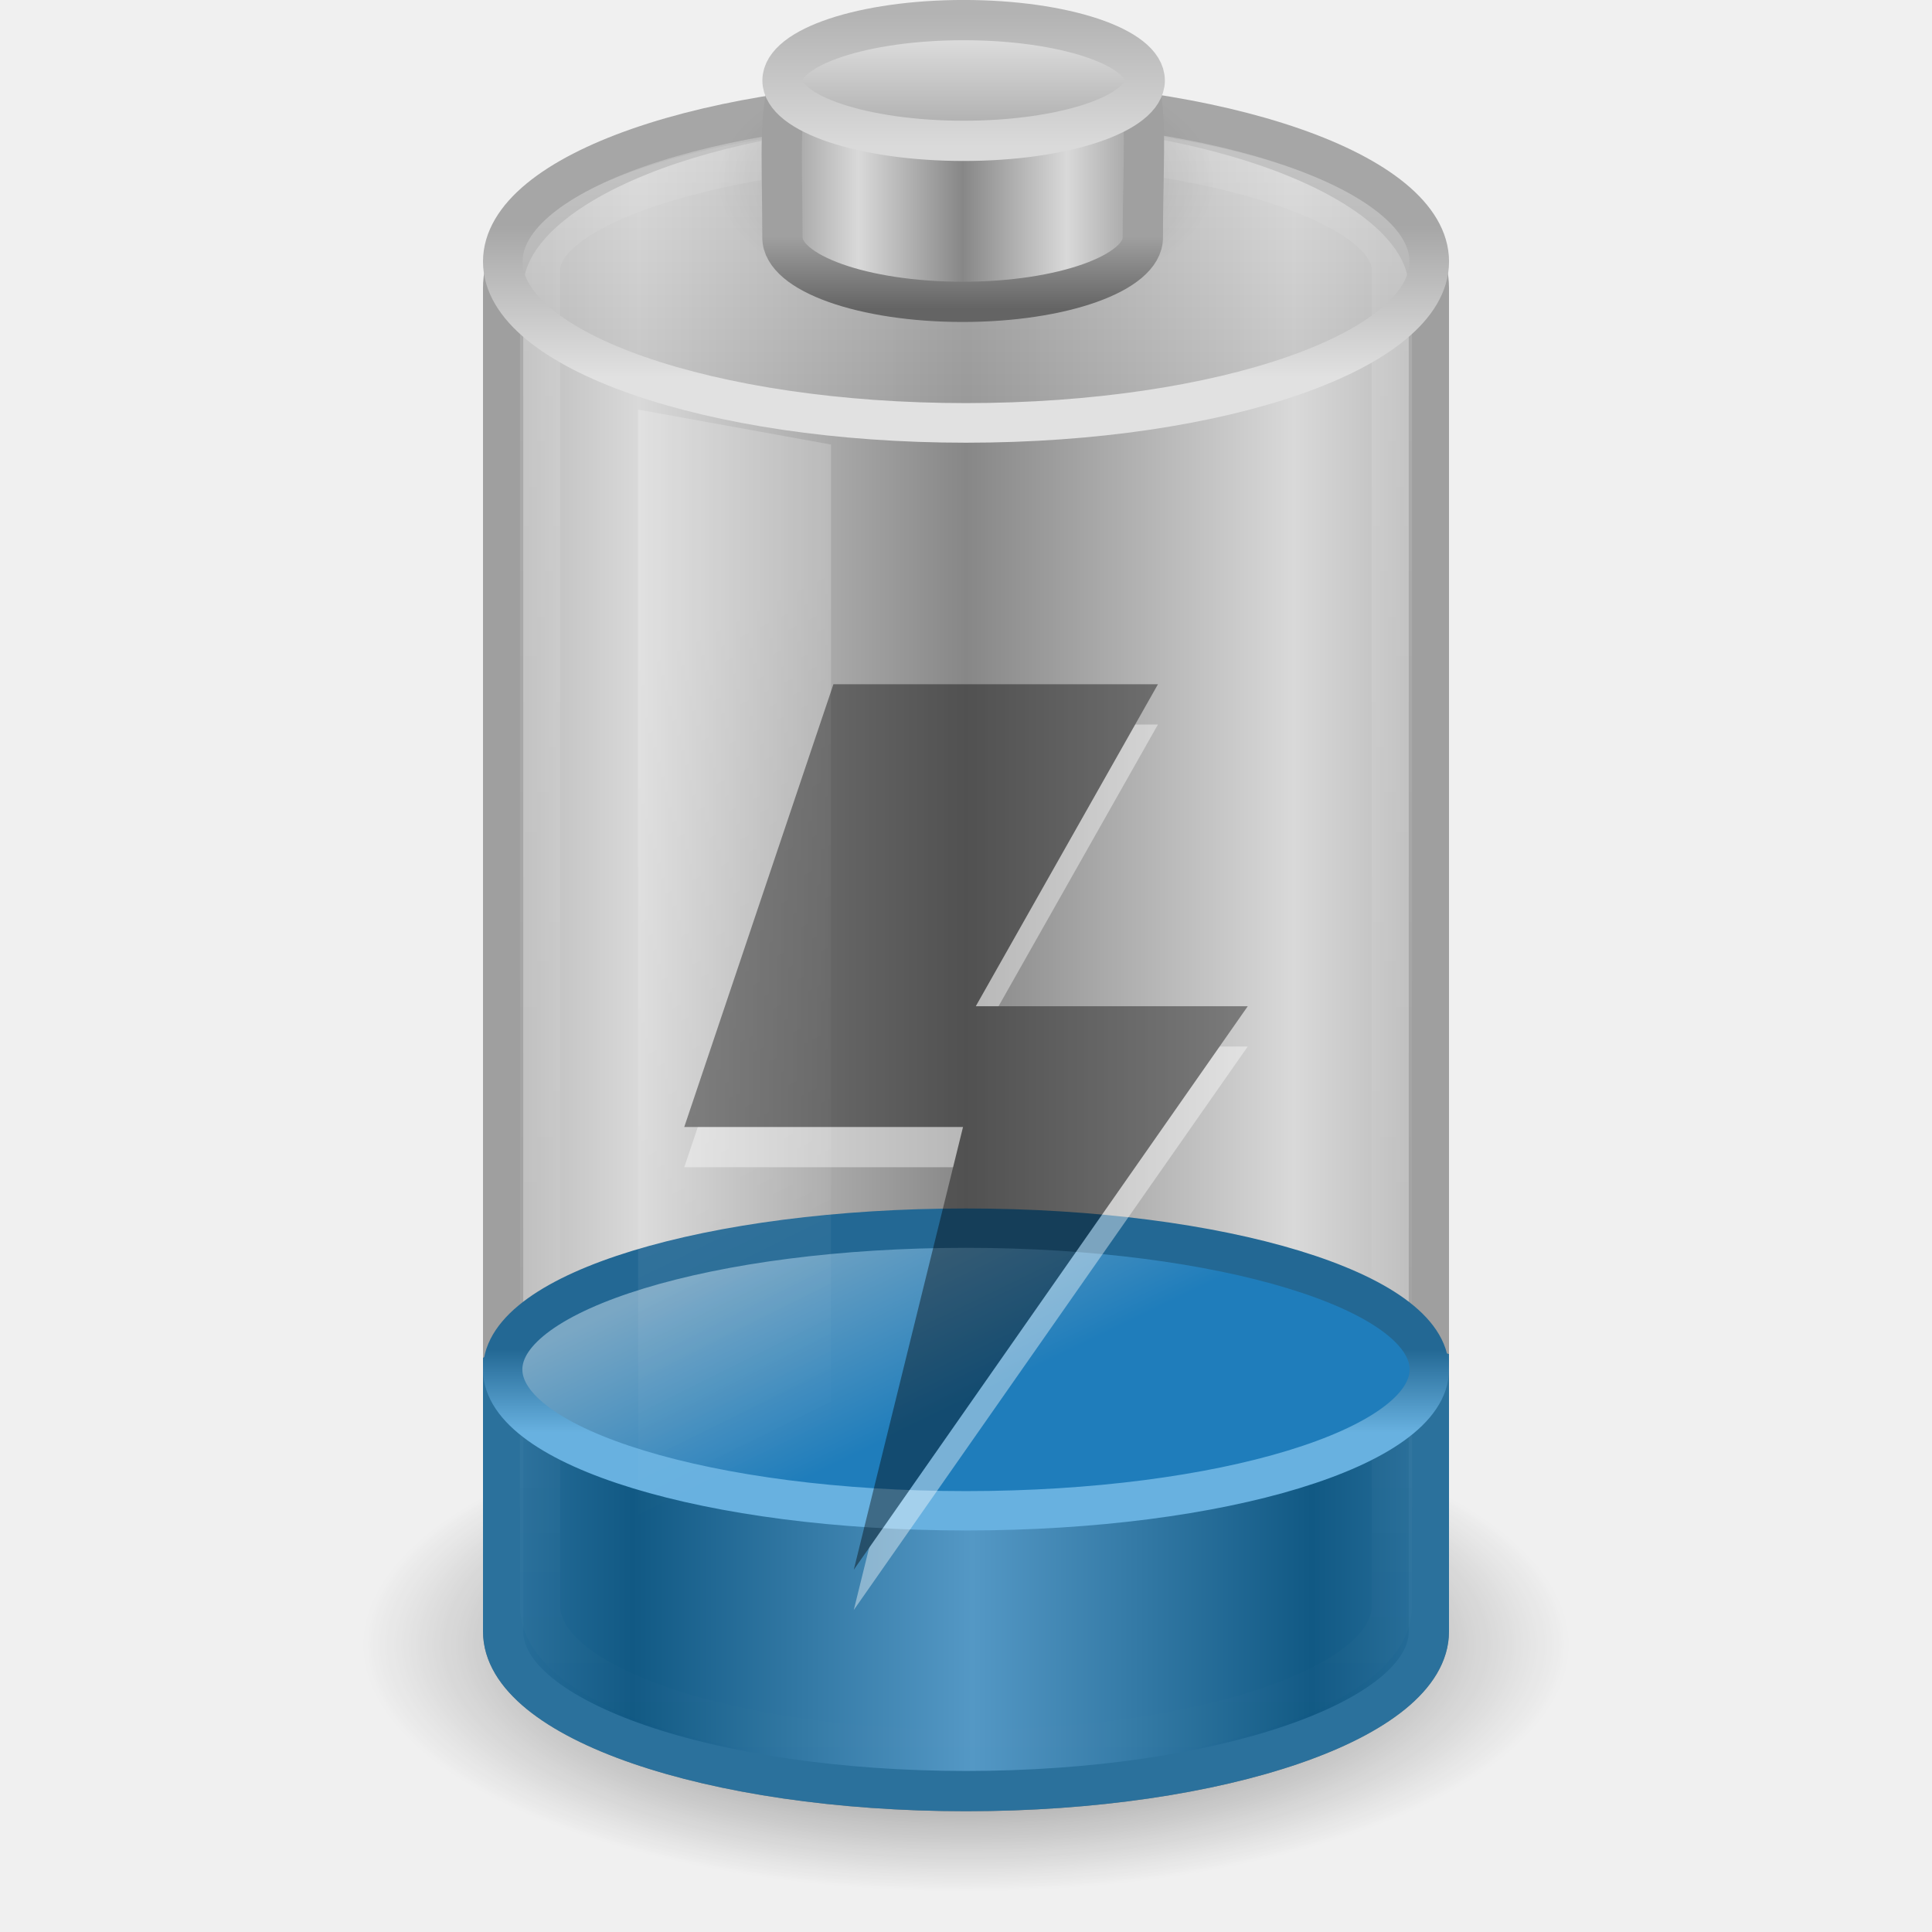
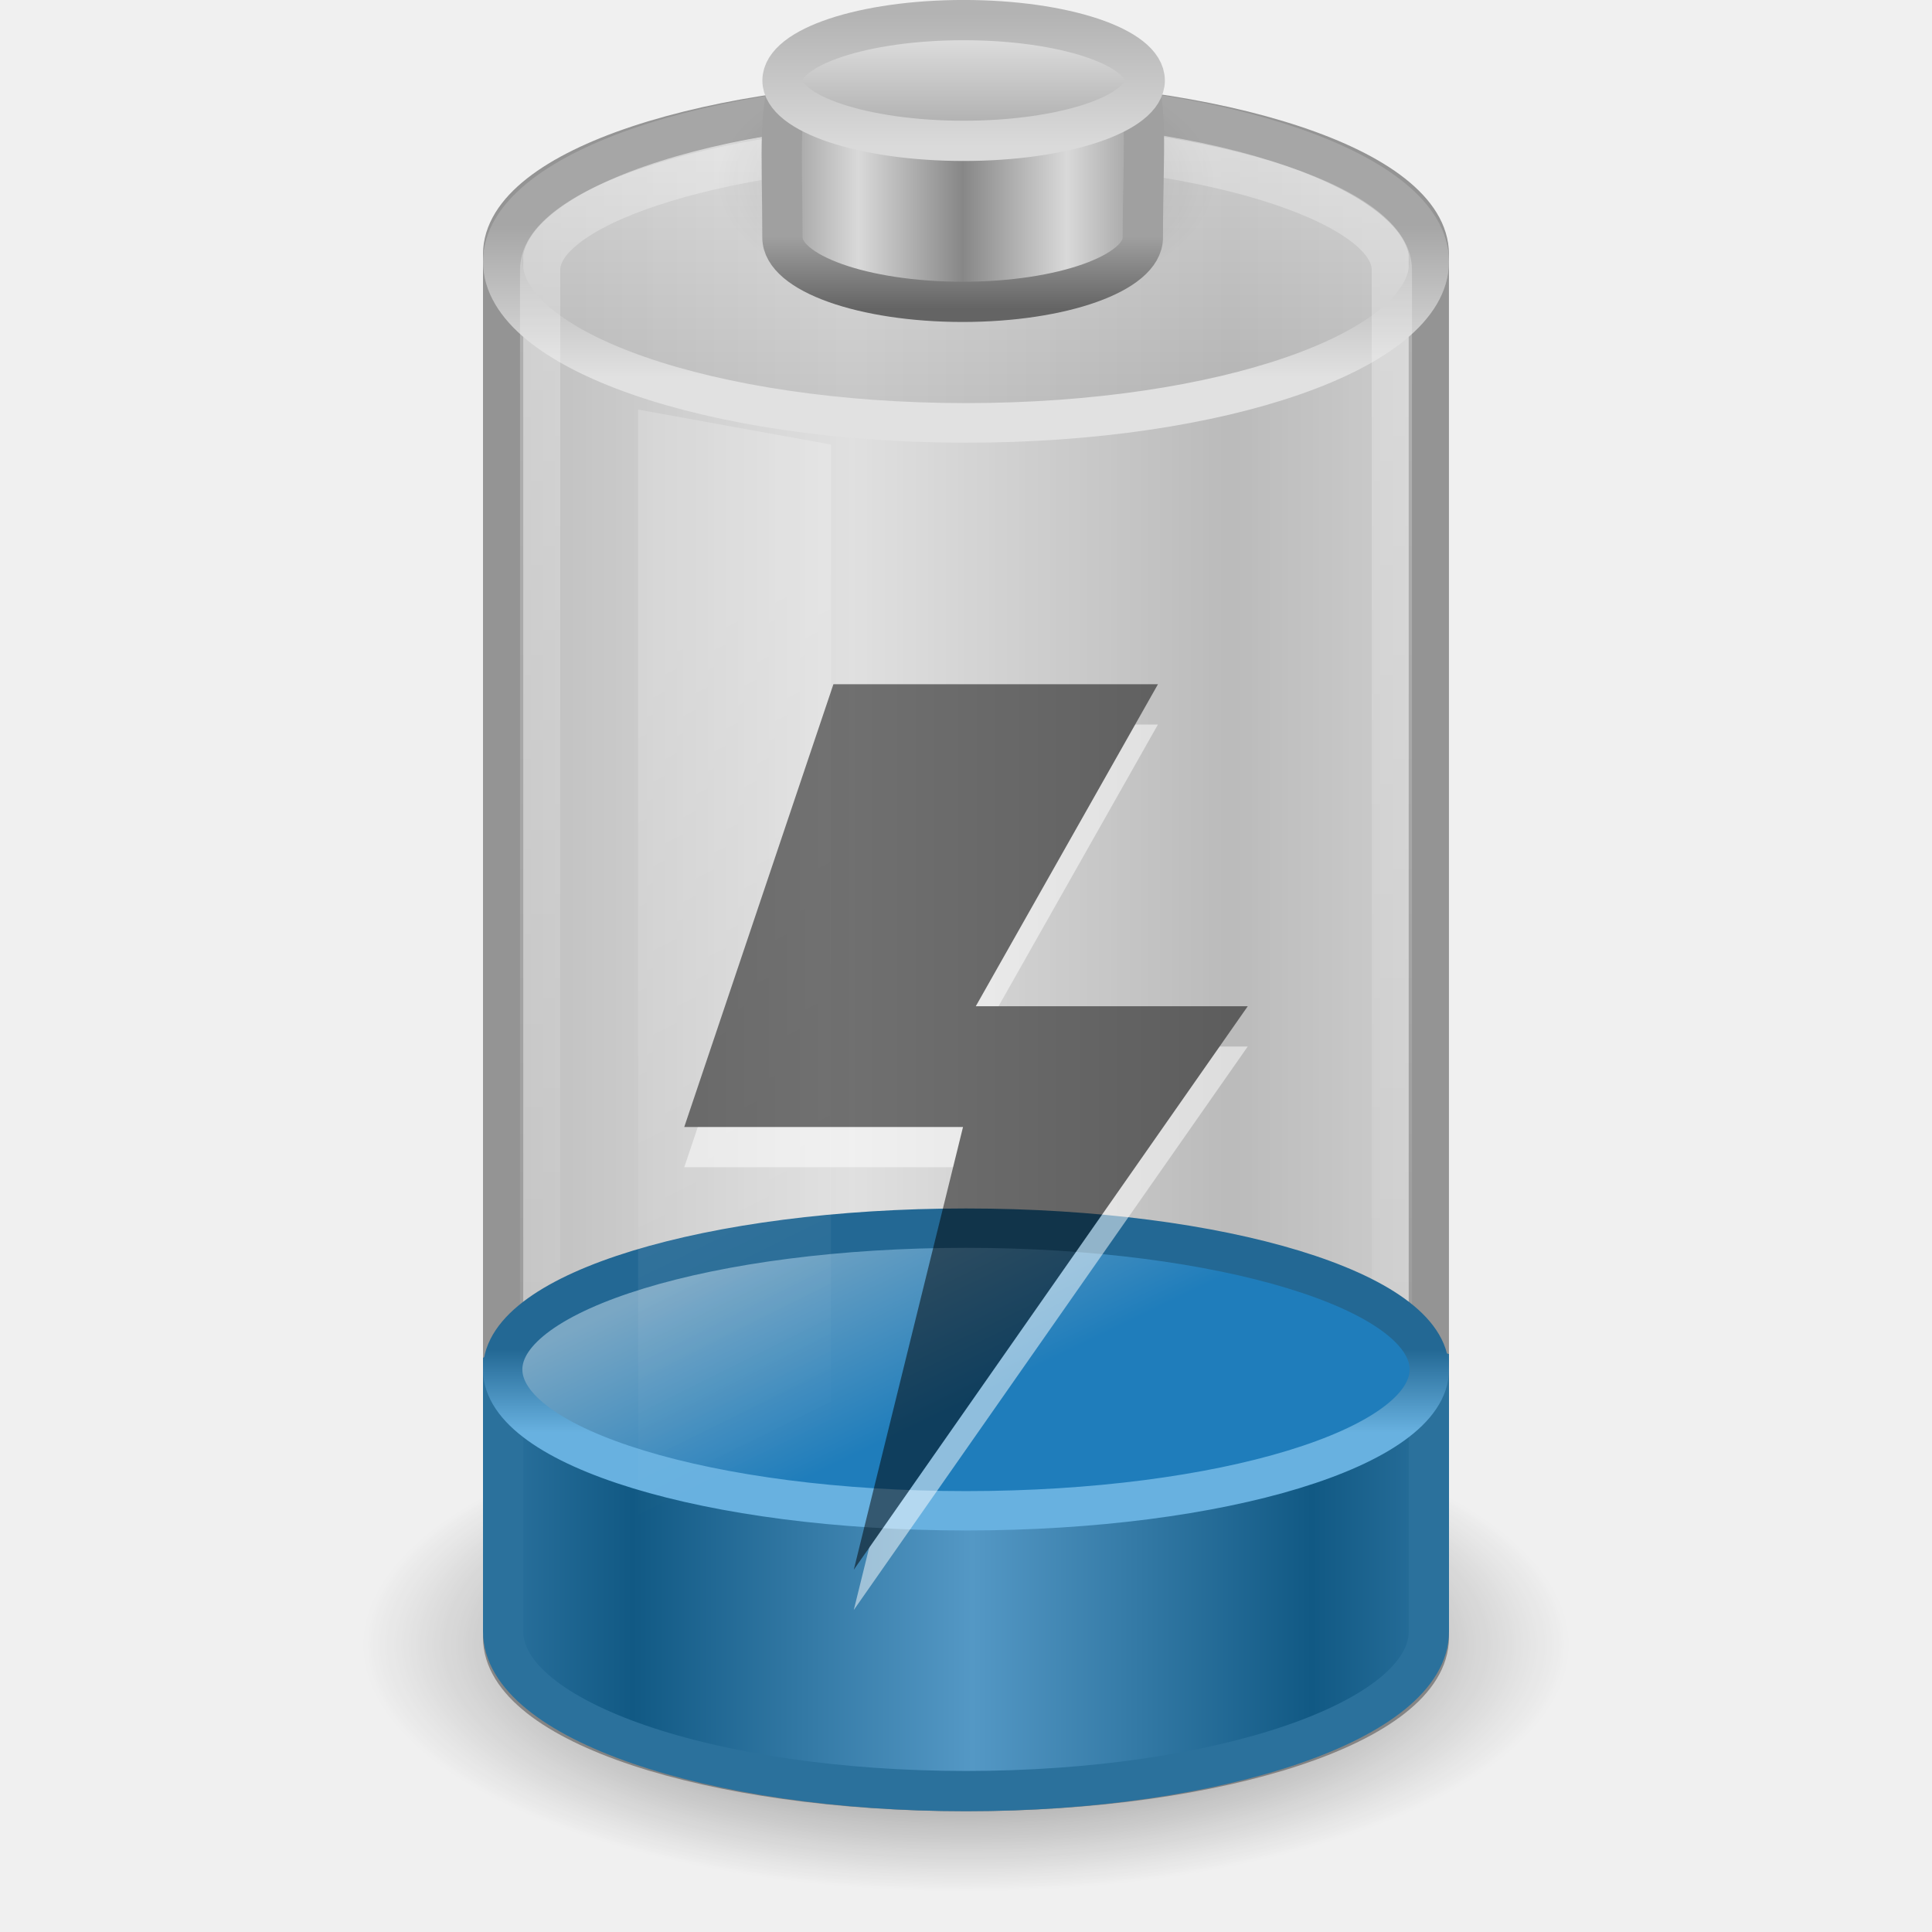
- <svg xmlns="http://www.w3.org/2000/svg" xmlns:xlink="http://www.w3.org/1999/xlink" version="1.0" width="48" height="48" id="svg3273">
-   <defs id="defs3275">
-     <linearGradient x1="21.512" y1="28.375" x2="13.015" y2="28.375" id="linearGradient2895" xlink:href="#linearGradient2793-2-0-669" gradientUnits="userSpaceOnUse" gradientTransform="matrix(0.9583404,0,0,1.133179,3.395655,-1.394454)" spreadMethod="reflect" />
+ <svg xmlns="http://www.w3.org/2000/svg" xmlns:xlink="http://www.w3.org/1999/xlink" version="1.0" width="48" height="48" id="svg6972">
+   <defs id="defs6974">
+     <linearGradient x1="12.25" y1="20.231" x2="17.125" y2="34.174" id="linearGradient5147" xlink:href="#linearGradient3254-3-182" gradientUnits="userSpaceOnUse" gradientTransform="matrix(0.9583175,0,0,1.365896,3.39613,-10.8094)" />
+     <linearGradient x1="12.854" y1="29.888" x2="21.66" y2="29.888" id="linearGradient5158" xlink:href="#linearGradient3578-995-735-4-566-885-385-488-812-692-100-298-982-943" gradientUnits="userSpaceOnUse" gradientTransform="matrix(0.9583404,0,0,1.133179,3.395655,-1.394454)" spreadMethod="reflect" />
+     <linearGradient x1="24" y1="16.525" x2="24" y2="13.285" id="linearGradient5152" xlink:href="#linearGradient3598-871-484-814-161-889-287-317-39-832-801-67-687-466" gradientUnits="userSpaceOnUse" gradientTransform="matrix(0.8953,0,0,0.6383636,2.512799,25.04141)" />
+     <linearGradient x1="15.036" y1="11.206" x2="19.777" y2="18.185" id="linearGradient5150" xlink:href="#linearGradient3592-990-183-196-279-371-272-744-724-968-605-252-895-210" gradientUnits="userSpaceOnUse" gradientTransform="matrix(0.8953,0,0,0.6383636,2.512799,25.04141)" />
    <linearGradient id="linearGradient3280-373">
      <stop id="stop4633" style="stop-color:#000000;stop-opacity:1" offset="0" />
      <stop id="stop4635" style="stop-color:#000000;stop-opacity:0" offset="1" />
    </linearGradient>
-     <radialGradient cx="21.344" cy="14.125" r="11.969" fx="21.344" fy="14.125" id="radialGradient2892" xlink:href="#linearGradient3280-373" gradientUnits="userSpaceOnUse" gradientTransform="matrix(1.253266,0,0,0.5125818,-2.749384,33.62482)" />
+     <linearGradient id="linearGradient4151-767-958">
+       <stop id="stop4470" style="stop-color:#979797;stop-opacity:1" offset="0" />
+       <stop id="stop4472" style="stop-color:#d5d5d5;stop-opacity:1" offset="1" />
+     </linearGradient>
+     <linearGradient id="linearGradient3355-273">
+       <stop id="stop4657" style="stop-color:#e1e1e1;stop-opacity:1" offset="0" />
+       <stop id="stop4659" style="stop-color:#a6a6a6;stop-opacity:1" offset="1" />
+     </linearGradient>
+     <linearGradient id="linearGradient3844-342">
+       <stop id="stop4651" style="stop-color:#a6a6a6;stop-opacity:0.49" offset="0" />
+       <stop id="stop4653" style="stop-color:#e8e8e8;stop-opacity:0.49" offset="1" />
+     </linearGradient>
+     <linearGradient id="linearGradient3254-8-457">
+       <stop id="stop4669" style="stop-color:#ffffff;stop-opacity:1" offset="0" />
+       <stop id="stop4671" style="stop-color:#ffffff;stop-opacity:0" offset="1" />
+     </linearGradient>
+     <linearGradient id="linearGradient2509-6-3-746">
+       <stop id="stop4699" style="stop-color:#b3b3b3;stop-opacity:1" offset="0" />
+       <stop id="stop4701" style="stop-color:#dadada;stop-opacity:1" offset="1" />
+     </linearGradient>
+     <linearGradient x1="109.956" y1="-24.911" x2="109.956" y2="-2.376" id="linearGradient3463" xlink:href="#linearGradient2509-6-3-746" gradientUnits="userSpaceOnUse" gradientTransform="matrix(0.1792665,0,0,0.1462979,5.307569,3.977697)" />
+     <linearGradient id="linearGradient3844-9-5-84">
+       <stop id="stop4693" style="stop-color:#a6a6a6;stop-opacity:1" offset="0" />
+       <stop id="stop4695" style="stop-color:#e8e8e8;stop-opacity:1" offset="1" />
+     </linearGradient>
+     <linearGradient x1="102.308" y1="-2.393" x2="102.308" y2="-24.582" id="linearGradient3461" xlink:href="#linearGradient3844-9-5-84" gradientUnits="userSpaceOnUse" gradientTransform="matrix(0.1792665,0,0,0.1462979,5.307569,3.977697)" spreadMethod="reflect" />
+     <linearGradient id="linearGradient3858-1-3-594">
+       <stop id="stop4687" style="stop-color:#a0a0a0;stop-opacity:1" offset="0" />
+       <stop id="stop4689" style="stop-color:#646464;stop-opacity:1" offset="1" />
+     </linearGradient>
+     <linearGradient x1="89.018" y1="22.537" x2="89.018" y2="27.546" id="linearGradient3459" xlink:href="#linearGradient3858-1-3-594" gradientUnits="userSpaceOnUse" gradientTransform="matrix(0.3895815,0,0,0.3605526,-12.76462,-2.251545)" />
+     <linearGradient id="linearGradient2793-2-0-669">
+       <stop id="stop4681" style="stop-color:#878787;stop-opacity:1" offset="0" />
+       <stop id="stop4683" style="stop-color:#d9d9d9;stop-opacity:1" offset="1" />
+     </linearGradient>
+     <linearGradient x1="103.95" y1="-7.666" x2="89.424" y2="-7.666" id="linearGradient3457" xlink:href="#linearGradient2793-2-0-669" gradientUnits="userSpaceOnUse" gradientTransform="matrix(0.1783638,0,0,0.1558618,5.376436,8.008928)" spreadMethod="reflect" />
+     <linearGradient id="linearGradient4126-65-434-2-3-659">
+       <stop id="stop4675" style="stop-color:#000000;stop-opacity:1" offset="0" />
+       <stop id="stop4677" style="stop-color:#000000;stop-opacity:0" offset="1" />
+     </linearGradient>
+     <radialGradient cx="23.857" cy="40" r="17.143" fx="23.857" fy="40" id="radialGradient3455" xlink:href="#linearGradient4126-65-434-2-3-659" gradientUnits="userSpaceOnUse" gradientTransform="matrix(0.361547,0,0,0.185261,15.37452,-2.900926)" />
    <linearGradient id="linearGradient3578-995-735-4-566-885-385-488-812-692-100-298-982-943">
      <stop id="stop4639" style="stop-color:#115984;stop-opacity:1" offset="0" />
      <stop id="stop4641" style="stop-color:#5498c5;stop-opacity:1" offset="1" />
    </linearGradient>
-     <linearGradient x1="12.854" y1="29.888" x2="21.66" y2="29.888" id="linearGradient2889" xlink:href="#linearGradient3578-995-735-4-566-885-385-488-812-692-100-298-982-943" gradientUnits="userSpaceOnUse" gradientTransform="matrix(0.9583404,0,0,1.133179,3.395655,-1.394454)" spreadMethod="reflect" />
-     <linearGradient id="linearGradient3254-8-457">
-       <stop id="stop4669" style="stop-color:#ffffff;stop-opacity:1" offset="0" />
-       <stop id="stop4671" style="stop-color:#ffffff;stop-opacity:0" offset="1" />
-     </linearGradient>
-     <linearGradient x1="23.5" y1="10.996" x2="23.5" y2="39.851" id="linearGradient2886" xlink:href="#linearGradient3254-8-457" gradientUnits="userSpaceOnUse" gradientTransform="matrix(0.9583174,0,0,1.426234,1.479494,-12.86101)" />
    <linearGradient id="linearGradient3598-871-484-814-161-889-287-317-39-832-801-67-687-466">
      <stop id="stop3875" style="stop-color:#68b1e0;stop-opacity:1" offset="0" />
      <stop id="stop3877" style="stop-color:#236894;stop-opacity:1" offset="1" />
    </linearGradient>
-     <linearGradient x1="24" y1="16.525" x2="24" y2="13.285" id="linearGradient2883" xlink:href="#linearGradient3598-871-484-814-161-889-287-317-39-832-801-67-687-466" gradientUnits="userSpaceOnUse" gradientTransform="matrix(0.8953,0,0,0.6383636,2.512799,25.04141)" />
    <linearGradient id="linearGradient3592-990-183-196-279-371-272-744-724-968-605-252-895-210">
      <stop id="stop3869" style="stop-color:#7aa7c4;stop-opacity:1" offset="0" />
      <stop id="stop3871" style="stop-color:#1f7dbb;stop-opacity:1" offset="1" />
    </linearGradient>
-     <linearGradient x1="15.036" y1="11.206" x2="19.777" y2="18.185" id="linearGradient2881" xlink:href="#linearGradient3592-990-183-196-279-371-272-744-724-968-605-252-895-210" gradientUnits="userSpaceOnUse" gradientTransform="matrix(0.8953,0,0,0.6383636,2.512799,25.04141)" />
    <linearGradient id="linearGradient3254-3-182">
      <stop id="stop4663" style="stop-color:#ffffff;stop-opacity:1" offset="0" />
      <stop id="stop4665" style="stop-color:#ffffff;stop-opacity:0" offset="1" />
    </linearGradient>
-     <linearGradient x1="12.25" y1="20.231" x2="17.125" y2="34.174" id="linearGradient2878" xlink:href="#linearGradient3254-3-182" gradientUnits="userSpaceOnUse" gradientTransform="matrix(0.9583175,0,0,1.365896,3.39613,-10.8094)" />
-     <linearGradient id="linearGradient3355-273">
-       <stop id="stop4657" style="stop-color:#e1e1e1;stop-opacity:1" offset="0" />
-       <stop id="stop4659" style="stop-color:#a6a6a6;stop-opacity:1" offset="1" />
-     </linearGradient>
-     <linearGradient x1="24" y1="9.373" x2="24" y2="5.603" id="linearGradient2875" xlink:href="#linearGradient3355-273" gradientUnits="userSpaceOnUse" gradientTransform="matrix(0.9200488,0,0,1,1.91933,-7.078e-4)" />
-     <linearGradient id="linearGradient3844-342">
-       <stop id="stop4651" style="stop-color:#a6a6a6;stop-opacity:0.49" offset="0" />
-       <stop id="stop4653" style="stop-color:#e8e8e8;stop-opacity:0.49" offset="1" />
-     </linearGradient>
-     <linearGradient x1="17.243" y1="11.001" x2="17.243" y2="2" id="linearGradient2873" xlink:href="#linearGradient3844-342" gradientUnits="userSpaceOnUse" gradientTransform="matrix(0.9200488,0,0,1,1.91933,-7.078e-4)" />
-     <linearGradient id="linearGradient2509-6-3-746">
-       <stop id="stop4699" style="stop-color:#b3b3b3;stop-opacity:1" offset="0" />
-       <stop id="stop4701" style="stop-color:#dadada;stop-opacity:1" offset="1" />
-     </linearGradient>
-     <linearGradient x1="109.956" y1="-24.911" x2="109.956" y2="-2.376" id="linearGradient2479" xlink:href="#linearGradient2509-6-3-746" gradientUnits="userSpaceOnUse" gradientTransform="matrix(0.1792665,0,0,0.1462979,5.307569,3.977697)" />
-     <linearGradient id="linearGradient3844-9-5-84">
-       <stop id="stop4693" style="stop-color:#a6a6a6;stop-opacity:1" offset="0" />
-       <stop id="stop4695" style="stop-color:#e8e8e8;stop-opacity:1" offset="1" />
-     </linearGradient>
-     <linearGradient x1="102.308" y1="-2.393" x2="102.308" y2="-24.582" id="linearGradient2477" xlink:href="#linearGradient3844-9-5-84" gradientUnits="userSpaceOnUse" gradientTransform="matrix(0.1792665,0,0,0.1462979,5.307569,3.977697)" spreadMethod="reflect" />
-     <linearGradient id="linearGradient3858-1-3-594">
-       <stop id="stop4687" style="stop-color:#a0a0a0;stop-opacity:1" offset="0" />
-       <stop id="stop4689" style="stop-color:#646464;stop-opacity:1" offset="1" />
-     </linearGradient>
-     <linearGradient x1="89.018" y1="22.537" x2="89.018" y2="27.546" id="linearGradient2475" xlink:href="#linearGradient3858-1-3-594" gradientUnits="userSpaceOnUse" gradientTransform="matrix(0.3895815,0,0,0.3605526,-12.76462,-2.251545)" />
-     <linearGradient id="linearGradient2793-2-0-669">
-       <stop id="stop4681" style="stop-color:#878787;stop-opacity:1" offset="0" />
-       <stop id="stop4683" style="stop-color:#d9d9d9;stop-opacity:1" offset="1" />
-     </linearGradient>
-     <linearGradient x1="103.95" y1="-7.666" x2="89.424" y2="-7.666" id="linearGradient2473" xlink:href="#linearGradient2793-2-0-669" gradientUnits="userSpaceOnUse" gradientTransform="matrix(0.1783638,0,0,0.1558618,5.376436,8.008928)" spreadMethod="reflect" />
-     <linearGradient id="linearGradient4126-65-434-2-3-659">
-       <stop id="stop4675" style="stop-color:#000000;stop-opacity:1" offset="0" />
-       <stop id="stop4677" style="stop-color:#000000;stop-opacity:0" offset="1" />
-     </linearGradient>
-     <radialGradient cx="23.857" cy="40" r="17.143" fx="23.857" fy="40" id="radialGradient2471" xlink:href="#linearGradient4126-65-434-2-3-659" gradientUnits="userSpaceOnUse" gradientTransform="matrix(0.361547,0,0,0.185261,15.37452,-2.900926)" />
+     <linearGradient x1="23.5" y1="11.149" x2="23.5" y2="39.851" id="linearGradient2749" xlink:href="#linearGradient3254-8-457" gradientUnits="userSpaceOnUse" gradientTransform="matrix(0.9583174,0,0,1.426234,1.47952,-12.86101)" />
+     <linearGradient x1="17.243" y1="11.001" x2="17.243" y2="2" id="linearGradient2752" xlink:href="#linearGradient3844-342" gradientUnits="userSpaceOnUse" gradientTransform="matrix(0.9200488,0,0,1,1.919144,-7.078e-4)" />
+     <linearGradient x1="24" y1="9.373" x2="24" y2="5.603" id="linearGradient2754" xlink:href="#linearGradient3355-273" gradientUnits="userSpaceOnUse" gradientTransform="matrix(0.9200488,0,0,1,1.919144,-7.078e-4)" />
+     <linearGradient x1="4" y1="13.5" x2="10.143" y2="13.5" id="linearGradient2757" xlink:href="#linearGradient4151-767-958" gradientUnits="userSpaceOnUse" gradientTransform="matrix(1.53324,0,0,1.909091,5.600419,-2.272757)" spreadMethod="reflect" />
+     <radialGradient cx="21.344" cy="14.125" r="11.969" fx="21.344" fy="14.125" id="radialGradient2760" xlink:href="#linearGradient3280-373" gradientUnits="userSpaceOnUse" gradientTransform="matrix(1.253266,0,0,0.5125818,-2.749384,33.62482)" />
  </defs>
-   <g id="layer1">
-     <path d="M 22.969,2.531 C 17.103,2.742 12.5,4.732 12.5,7.156 L 12.5,14.469 L 12.5,15.781 L 12.5,40.531 C 12.5,42.721 17.652,44.5 24,44.5 C 30.348,44.5 35.5,42.721 35.5,40.531 L 35.5,15.781 L 35.5,14.469 L 35.5,7.156 C 35.5,4.592 30.348,2.531 24,2.531 C 23.653,2.531 23.308,2.519 22.969,2.531 z" id="path4967" style="fill:url(#linearGradient2895);fill-opacity:1;fill-rule:nonzero;stroke:#9f9f9f;stroke-width:1;marker:none;stroke-opacity:1;visibility:visible;display:inline;overflow:visible" />
-     <path d="M 39,40.865 C 39,44.253 32.284,47 24,47 C 15.716,47 9,44.253 9,40.865 C 9,37.477 15.716,34.73 24,34.73 C 32.284,34.73 39,37.477 39,40.865 z" id="path3278" style="opacity:0.7;fill:url(#radialGradient2892);fill-opacity:1;fill-rule:nonzero;stroke:none;stroke-width:1;marker:none;visibility:visible;display:inline;overflow:visible" />
-     <path d="M 12.5,34.024 L 12.5,40.533 C 12.5,42.722 17.652,44.499 24,44.499 C 30.348,44.499 35.5,42.722 35.5,40.533 L 35.5,34.024 C 29.51,32.419 18.506,30.557 12.5,34.024 z" id="path2230" style="fill:url(#linearGradient2889);fill-opacity:1;fill-rule:nonzero;stroke:#2b719c;stroke-width:1;marker:none;stroke-opacity:1;visibility:visible;display:inline;overflow:visible" />
-     <path d="M 13.42,6.7 C 13.42,8.33 13.42,38.277 13.42,39.91 C 13.42,41.878 18.181,43.475 24,43.475 C 29.819,43.475 34.58,41.878 34.58,39.91 C 34.58,38.399 34.58,8.21 34.58,6.7 C 34.58,5.055 29.816,3.514 24,3.541 C 18.184,3.568 13.42,5.063 13.42,6.7 z" id="path2206" style="opacity:0.15;fill:none;stroke:url(#linearGradient2886);stroke-width:1;stroke-linecap:round;stroke-linejoin:round;marker:none;stroke-miterlimit:4;stroke-dasharray:none;stroke-dashoffset:0;stroke-opacity:1;visibility:visible;display:inline;overflow:visible" />
-     <path d="M 35.511,34.024 C 35.511,35.963 30.357,37.535 24,37.535 C 17.643,37.535 12.489,35.963 12.489,34.024 C 12.489,32.085 17.643,30.513 24,30.513 C 30.357,30.513 35.511,32.085 35.511,34.024 L 35.511,34.024 z" id="path2675" style="fill:url(#linearGradient2881);fill-opacity:1;fill-rule:nonzero;stroke:url(#linearGradient2883);stroke-width:0.978;stroke-linecap:butt;stroke-linejoin:round;marker:none;marker-start:none;marker-mid:none;marker-end:none;stroke-miterlimit:10;stroke-dasharray:none;stroke-dashoffset:0;stroke-opacity:1;visibility:visible;display:block;overflow:visible" />
-     <path d="M 15.854,10.176 L 20.646,11.045 L 20.646,44.253 L 15.854,43.144 L 15.854,10.176 L 15.854,10.176 z" id="rect3244" style="opacity:0.2;fill:url(#linearGradient2878);fill-opacity:1;fill-rule:nonzero;stroke:none;stroke-width:1;marker:none;visibility:visible;display:inline;overflow:visible" />
-     <path d="M 35.509,6.499 C 35.509,8.713 30.356,10.507 24,10.507 C 17.645,10.507 12.492,8.713 12.492,6.499 C 12.492,4.286 17.645,2.491 24,2.491 C 30.356,2.491 35.509,4.286 35.509,6.499 L 35.509,6.499 z" id="path3164" style="fill:url(#linearGradient2873);fill-opacity:1;fill-rule:nonzero;stroke:url(#linearGradient2875);stroke-width:0.984;stroke-linecap:round;stroke-linejoin:round;marker:none;stroke-miterlimit:4;stroke-dasharray:none;stroke-dashoffset:0;stroke-opacity:1;visibility:visible;display:inline;overflow:visible" />
-     <g transform="translate(0,-7.078e-4)" id="g3361">
-       <path d="M 30.198,4.51 C 30.198,6.264 27.423,7.685 24,7.685 C 20.577,7.685 17.802,6.264 17.802,4.51 C 17.802,2.756 20.577,1.334 24,1.334 C 27.423,1.334 30.198,2.756 30.198,4.51 L 30.198,4.51 z" id="path2560" style="opacity:0.2;fill:url(#radialGradient2471);fill-opacity:1;fill-rule:nonzero;stroke:none;stroke-width:2.473;marker:none;visibility:visible;display:block;overflow:visible" />
-       <path d="M 28.394,5.902 C 28.394,6.784 26.388,7.5 23.916,7.5 C 21.445,7.5 19.439,6.784 19.439,5.902 C 19.439,1.602 18.892,0.718 23.916,0.685 C 29.056,0.651 28.394,1.473 28.394,5.902 z" id="path3878" style="fill:url(#linearGradient2473);fill-opacity:1;stroke:url(#linearGradient2475);stroke-width:1;stroke-miterlimit:4;stroke-dasharray:none;stroke-opacity:1" />
-       <path d="M 28.441,2 C 28.441,2.828 26.427,3.5 23.941,3.5 C 21.456,3.5 19.441,2.828 19.441,2 C 19.441,1.172 21.456,0.5 23.941,0.5 C 26.427,0.5 28.441,1.172 28.441,2 L 28.441,2 z" id="path3880" style="fill:url(#linearGradient2477);fill-opacity:1;stroke:url(#linearGradient2479);stroke-width:1;stroke-miterlimit:4;stroke-dasharray:none;stroke-opacity:1" />
-     </g>
-     <g id="g3421" style="opacity:0.4">
-       <path d="M 28.769,18 L 24.243,26 L 31,26 L 21.212,40 L 23.926,29 L 17,29 L 20.706,18 L 28.769,18 L 28.769,18 z" id="path3419" style="opacity:1;fill:#ffffff;fill-opacity:1;stroke:none;stroke-width:1;stroke-linejoin:round;stroke-miterlimit:4;stroke-opacity:1;display:inline;enable-background:new" />
-       <path d="M 28.769,17 L 24.243,25 L 31,25 L 21.212,39 L 23.926,28 L 17,28 L 20.706,17 L 28.769,17 L 28.769,17 z" id="path2911" style="fill:#000000;fill-opacity:1;stroke:none;stroke-width:1;stroke-linejoin:round;stroke-miterlimit:4;stroke-opacity:1;display:inline;enable-background:new" />
-     </g>
+   <path d="M 39,40.865 C 39,44.253 32.284,47 24,47 C 15.716,47 9,44.253 9,40.865 C 9,37.477 15.716,34.73 24,34.73 C 32.284,34.73 39,37.477 39,40.865 z" id="path3278" style="opacity:0.7;fill:url(#radialGradient2760);fill-opacity:1;fill-rule:nonzero;stroke:none;stroke-width:1;marker:none;visibility:visible;display:inline;overflow:visible" />
+   <path d="M 23.999,2.5 C 17.638,2.5 12.5,4.198 12.5,6.318 C 12.5,19.045 12.5,27.597 12.5,40.324 C 12.503,40.34 12.549,40.365 12.555,40.384 C 12.535,40.477 12.5,40.586 12.5,40.682 C 12.5,42.801 17.641,44.5 23.999,44.5 C 30.358,44.5 35.499,42.801 35.499,40.682 C 35.499,40.645 35.502,40.599 35.499,40.563 C 35.499,27.835 35.499,19.045 35.499,6.318 C 35.499,4.198 30.361,2.5 23.999,2.5 z" id="rect2432" style="opacity:0.6;fill:url(#linearGradient2757);fill-opacity:1;fill-rule:nonzero;stroke:#575757;stroke-width:1;stroke-linecap:round;stroke-linejoin:round;marker:none;marker-start:none;marker-mid:none;marker-end:none;stroke-miterlimit:10;stroke-dasharray:none;stroke-dashoffset:0;stroke-opacity:1;visibility:visible;display:inline;overflow:visible;enable-background:accumulate" />
+   <path d="M 35.508,6.499 C 35.508,8.713 30.356,10.507 24,10.507 C 17.645,10.507 12.492,8.713 12.492,6.499 C 12.492,4.286 17.645,2.491 24,2.491 C 30.356,2.491 35.508,4.286 35.508,6.499 L 35.508,6.499 z" id="path2570" style="fill:url(#linearGradient2752);fill-opacity:1;fill-rule:nonzero;stroke:url(#linearGradient2754);stroke-width:0.984;stroke-linecap:round;stroke-linejoin:round;marker:none;stroke-miterlimit:4;stroke-dasharray:none;stroke-dashoffset:0;stroke-opacity:1;visibility:visible;display:inline;overflow:visible" />
+   <path d="M 13.42,6.7 C 13.42,8.33 13.42,38.277 13.42,39.91 C 13.42,41.878 18.181,43.475 24,43.475 C 29.819,43.475 34.58,41.878 34.58,39.91 C 34.58,38.399 34.58,8.21 34.58,6.7 C 34.58,5.055 29.816,3.514 24,3.541 C 18.184,3.568 13.42,5.063 13.42,6.7 z" id="path3416" style="opacity:0.3;fill:none;stroke:url(#linearGradient2749);stroke-width:1;stroke-linecap:round;stroke-linejoin:round;marker:none;stroke-miterlimit:4;stroke-dasharray:none;stroke-dashoffset:0;stroke-opacity:1;visibility:visible;display:inline;overflow:visible" />
+   <g transform="translate(1e-6,-7.078e-4)" id="g2609">
+     <path d="M 30.198,4.51 C 30.198,6.264 27.423,7.685 24,7.685 C 20.577,7.685 17.802,6.264 17.802,4.51 C 17.802,2.756 20.577,1.334 24,1.334 C 27.423,1.334 30.198,2.756 30.198,4.51 L 30.198,4.51 z" id="path2611" style="opacity:0.2;fill:url(#radialGradient3455);fill-opacity:1;fill-rule:nonzero;stroke:none;stroke-width:2.473;marker:none;visibility:visible;display:block;overflow:visible" />
+     <path d="M 28.394,5.902 C 28.394,6.784 26.388,7.5 23.916,7.5 C 21.445,7.5 19.439,6.784 19.439,5.902 C 19.439,1.602 18.892,0.718 23.916,0.685 C 29.056,0.651 28.394,1.473 28.394,5.902 z" id="path2613" style="fill:url(#linearGradient3457);fill-opacity:1;stroke:url(#linearGradient3459);stroke-width:1;stroke-miterlimit:4;stroke-dasharray:none;stroke-opacity:1" />
+     <path d="M 28.441,2 C 28.441,2.828 26.427,3.5 23.941,3.5 C 21.456,3.5 19.441,2.828 19.441,2 C 19.441,1.172 21.456,0.5 23.941,0.5 C 26.427,0.5 28.441,1.172 28.441,2 L 28.441,2 z" id="path2615" style="fill:url(#linearGradient3461);fill-opacity:1;stroke:url(#linearGradient3463);stroke-width:1;stroke-miterlimit:4;stroke-dasharray:none;stroke-opacity:1" />
+   </g>
+   <path d="M 12.5,34.024 L 12.5,40.533 C 12.5,42.722 17.652,44.499 24,44.499 C 30.348,44.499 35.5,42.722 35.5,40.533 L 35.5,34.024 C 29.51,32.419 18.506,30.557 12.5,34.024 z" id="path2230" style="fill:url(#linearGradient5158);fill-opacity:1;fill-rule:nonzero;stroke:#2b719c;stroke-width:1;marker:none;stroke-opacity:1;visibility:visible;display:inline;overflow:visible" />
+   <path d="M 35.511,34.024 C 35.511,35.963 30.357,37.535 24,37.535 C 17.643,37.535 12.489,35.963 12.489,34.024 C 12.489,32.085 17.643,30.513 24,30.513 C 30.357,30.513 35.511,32.085 35.511,34.024 L 35.511,34.024 z" id="path2675" style="fill:url(#linearGradient5150);fill-opacity:1;fill-rule:nonzero;stroke:url(#linearGradient5152);stroke-width:0.978;stroke-linecap:butt;stroke-linejoin:round;marker:none;marker-start:none;marker-mid:none;marker-end:none;stroke-miterlimit:10;stroke-dasharray:none;stroke-dashoffset:0;stroke-opacity:1;visibility:visible;display:block;overflow:visible" />
+   <path d="M 15.854,10.176 L 20.646,11.045 L 20.646,44.253 L 15.854,43.144 L 15.854,10.176 L 15.854,10.176 z" id="rect3244" style="opacity:0.2;fill:url(#linearGradient5147);fill-opacity:1;fill-rule:nonzero;stroke:none;stroke-width:1;marker:none;visibility:visible;display:inline;overflow:visible" />
+   <g id="g3421" style="opacity:0.5">
+     <path d="M 28.769,18 L 24.243,26 L 31,26 L 21.212,40 L 23.926,29 L 17,29 L 20.706,18 L 28.769,18 L 28.769,18 z" id="path3419" style="opacity:1;fill:#ffffff;fill-opacity:1;stroke:none;stroke-width:1;stroke-linejoin:round;stroke-miterlimit:4;stroke-opacity:1;display:inline;enable-background:new" />
+     <path d="M 28.769,17 L 24.243,25 L 31,25 L 21.212,39 L 23.926,28 L 17,28 L 20.706,17 L 28.769,17 L 28.769,17 z" id="path2911" style="fill:#000000;fill-opacity:1;stroke:none;stroke-width:1;stroke-linejoin:round;stroke-miterlimit:4;stroke-opacity:1;display:inline;enable-background:new" />
  </g>
</svg>
